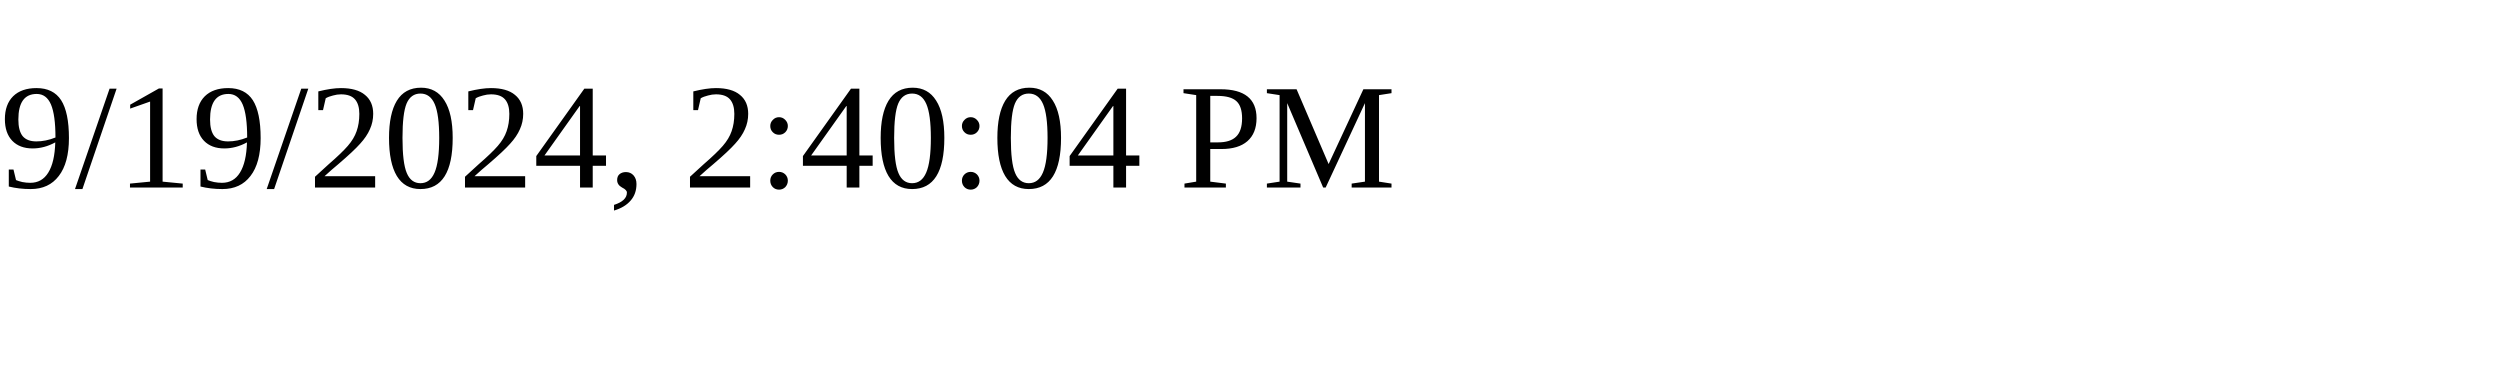
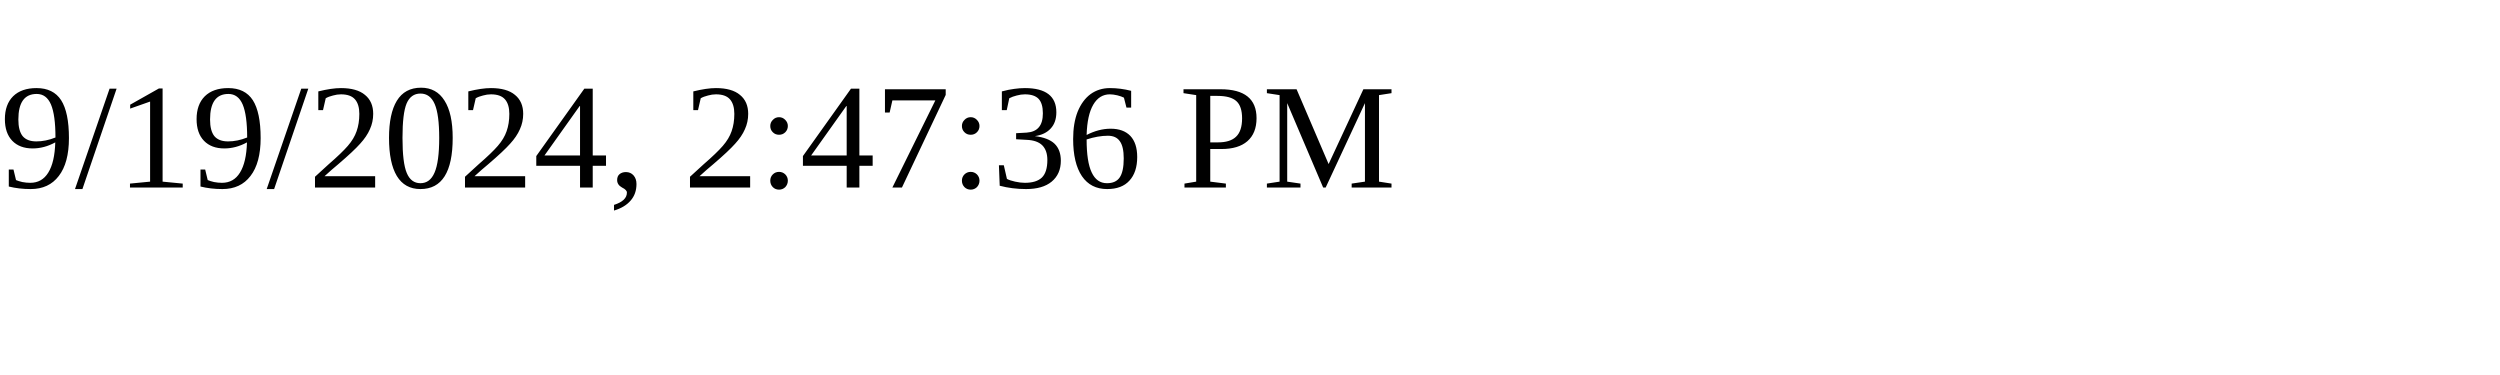
<svg xmlns="http://www.w3.org/2000/svg" height="30" width="200">
-   <text x="0" y="15">9/19/2024, 2:40:04 PM</text>
+   <text x="0" y="15">9/19/2024, 2:47:36 PM</text>
</svg>
